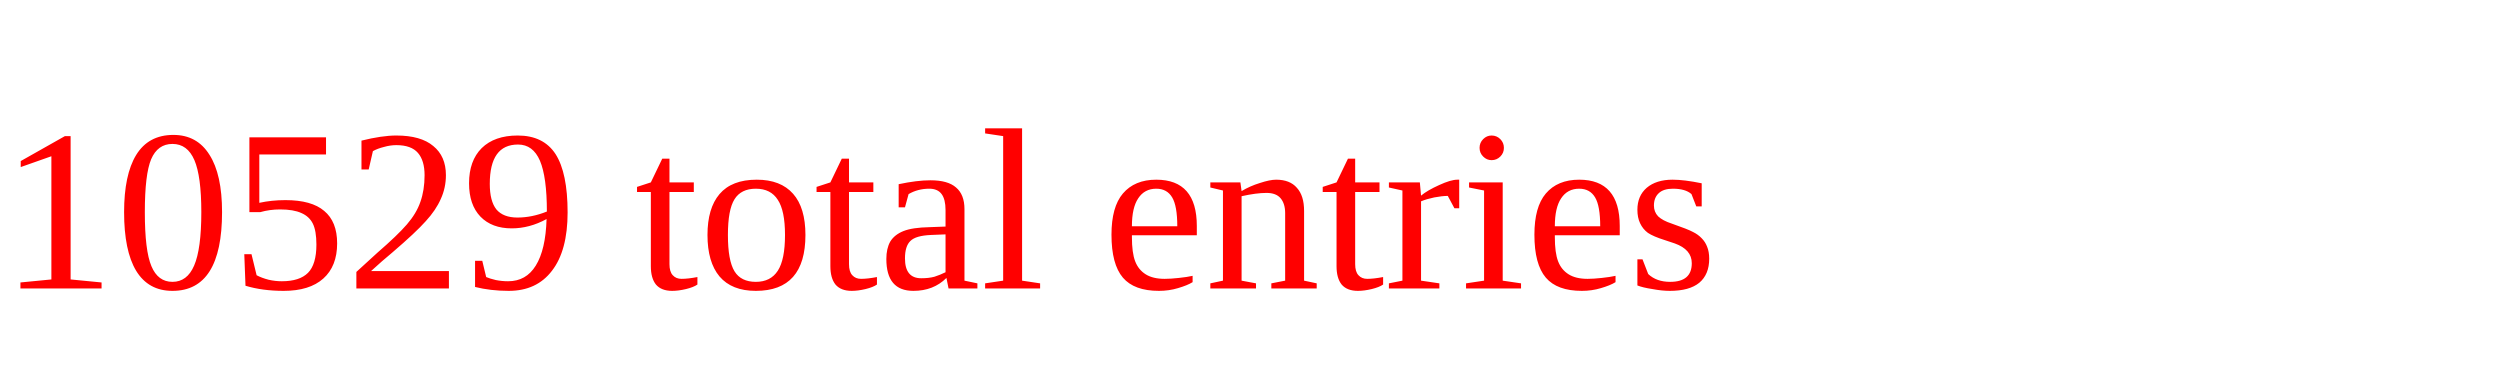
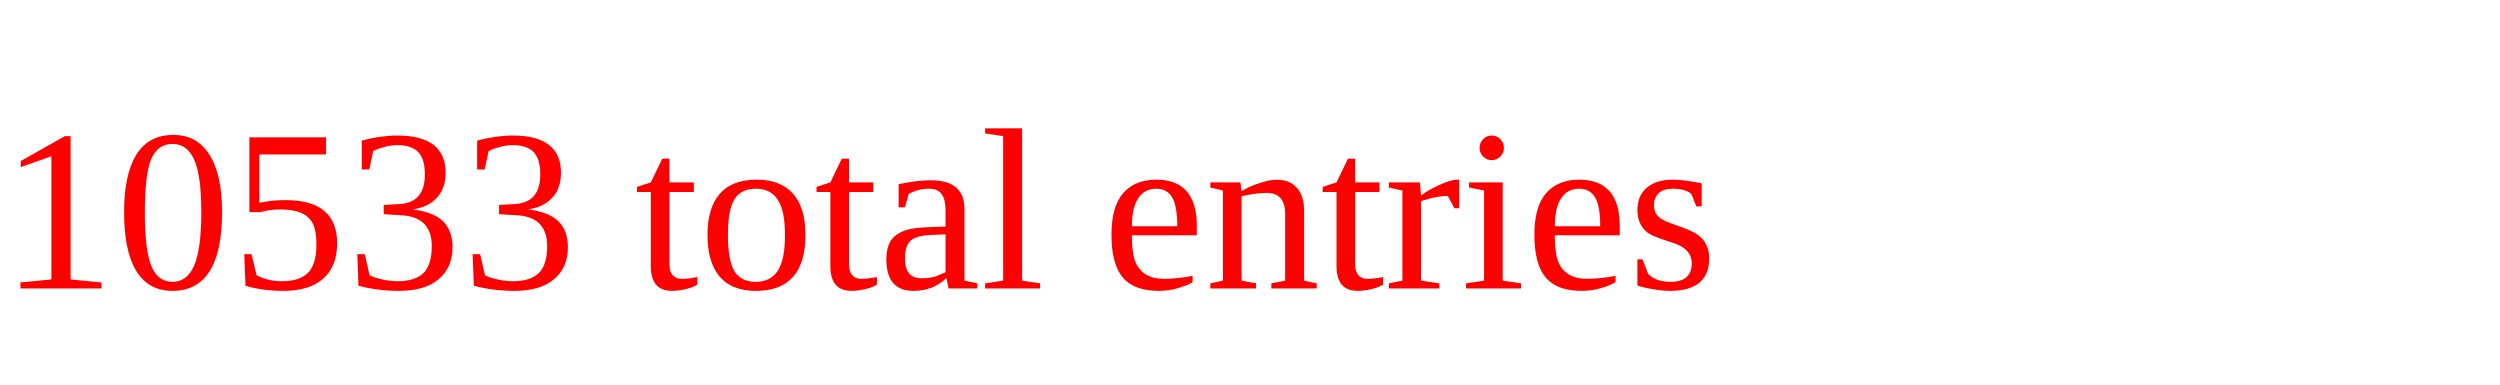
<svg xmlns="http://www.w3.org/2000/svg" height="20" width="130" version="1.1">
-   <text x="0" y="15" fill="red">10529 total entries</text>
+   <text x="0" y="15" fill="red">10533 total entries</text>
</svg>
